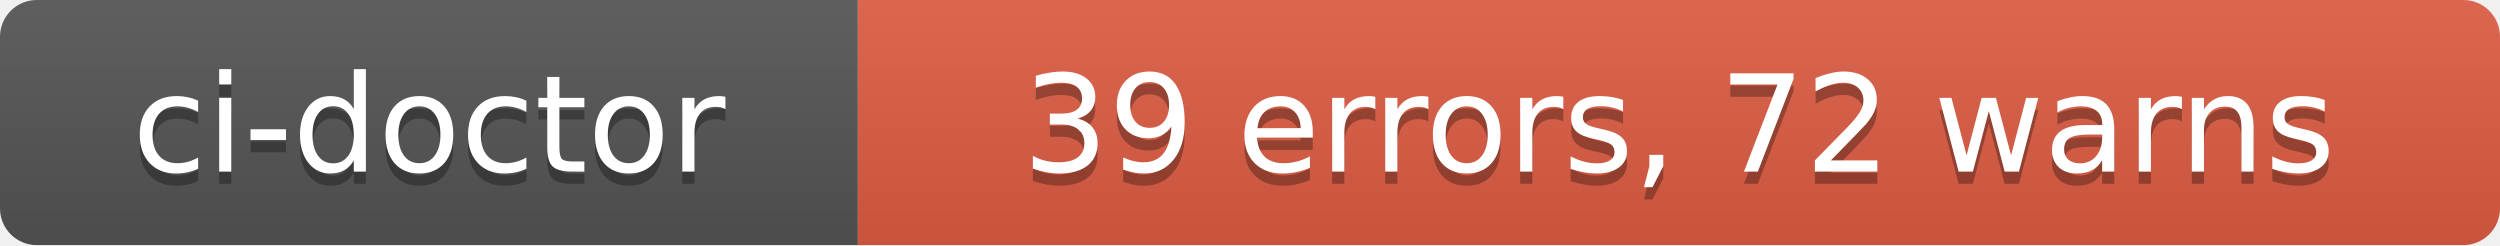
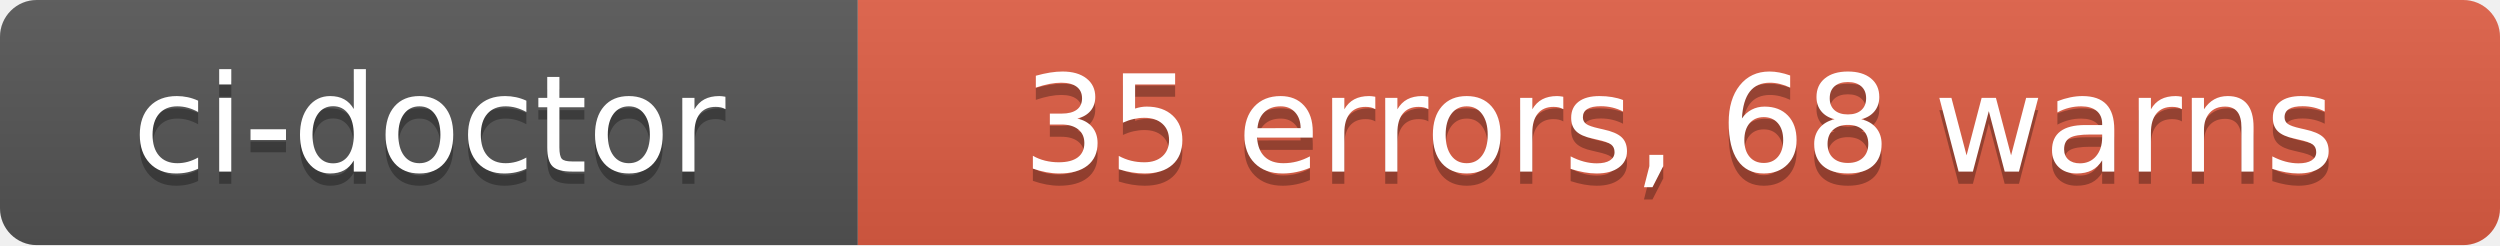
- <svg xmlns="http://www.w3.org/2000/svg" width="204" height="20" role="img" aria-label="ci-doctor: 39 errors, 72 warns">
+ <svg xmlns="http://www.w3.org/2000/svg" width="204" height="20" role="img" aria-label="ci-doctor: 35 errors, 68 warns">
  <linearGradient id="s" x2="0" y2="100%">
    <stop offset="0" stop-color="#bbb" stop-opacity=".1" />
    <stop offset="1" stop-opacity=".1" />
  </linearGradient>
  <clipPath id="r">
    <rect width="204" height="20" rx="3" fill="#fff" />
  </clipPath>
  <g clip-path="url(#r)">
    <rect width="70" height="20" fill="#555" />
    <rect x="70" width="134" height="20" fill="#e05d44" />
    <rect width="204" height="20" fill="url(#s)" />
  </g>
  <g fill="#fff" text-anchor="middle" font-family="Verdana,Geneva,DejaVu Sans,sans-serif" text-rendering="geometricPrecision" font-size="110">
    <text aria-hidden="true" x="350" y="150" fill="#010101" fill-opacity=".3" transform="scale(.1)" textLength="580">ci-doctor</text>
    <text x="350" y="140" transform="scale(.1)" fill="#fff" textLength="580">ci-doctor</text>
-     <text aria-hidden="true" x="1370" y="150" fill="#010101" fill-opacity=".3" transform="scale(.1)" textLength="1220">39 errors, 72 warns</text>
-     <text x="1370" y="140" transform="scale(.1)" fill="#fff" textLength="1220">39 errors, 72 warns</text>
+     <text aria-hidden="true" x="1370" y="150" fill="#010101" fill-opacity=".3" transform="scale(.1)" textLength="1220">35 errors, 68 warns</text>
+     <text x="1370" y="140" transform="scale(.1)" fill="#fff" textLength="1220">35 errors, 68 warns</text>
  </g>
</svg>
